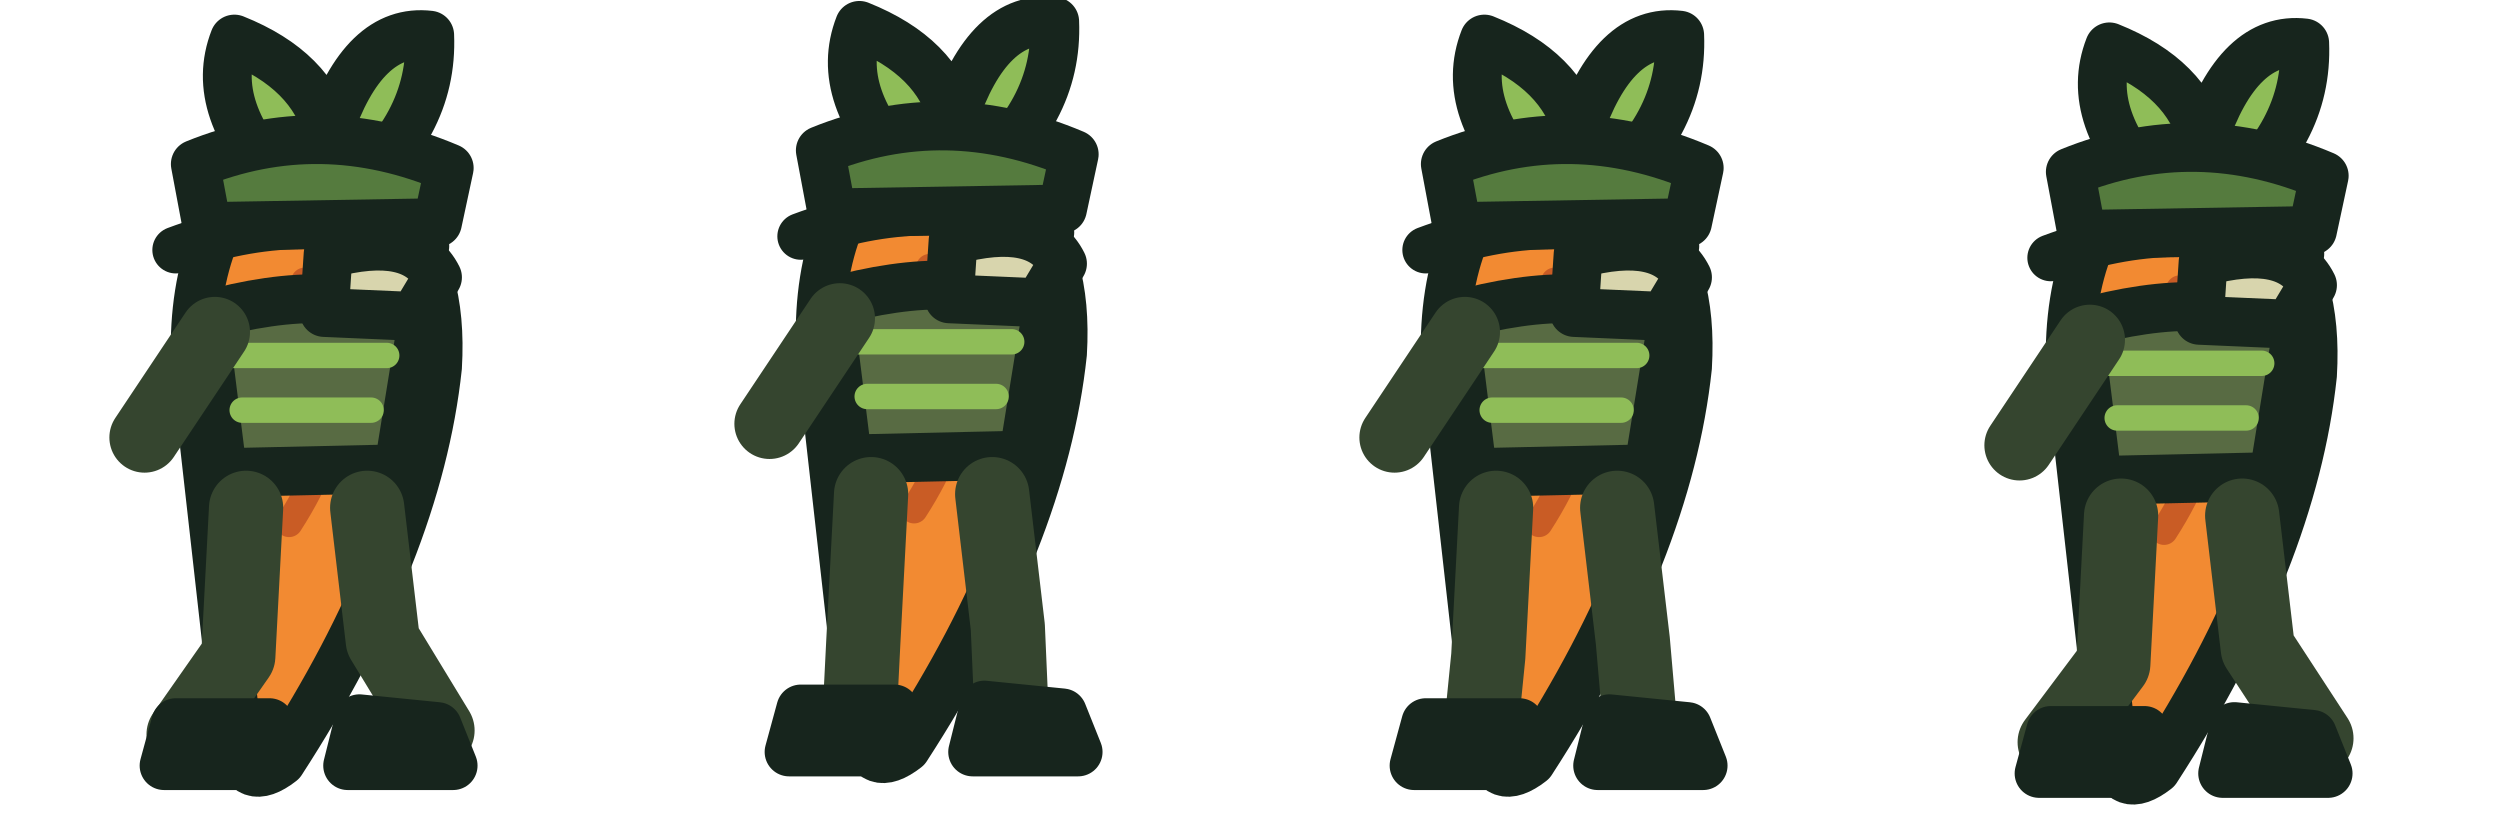
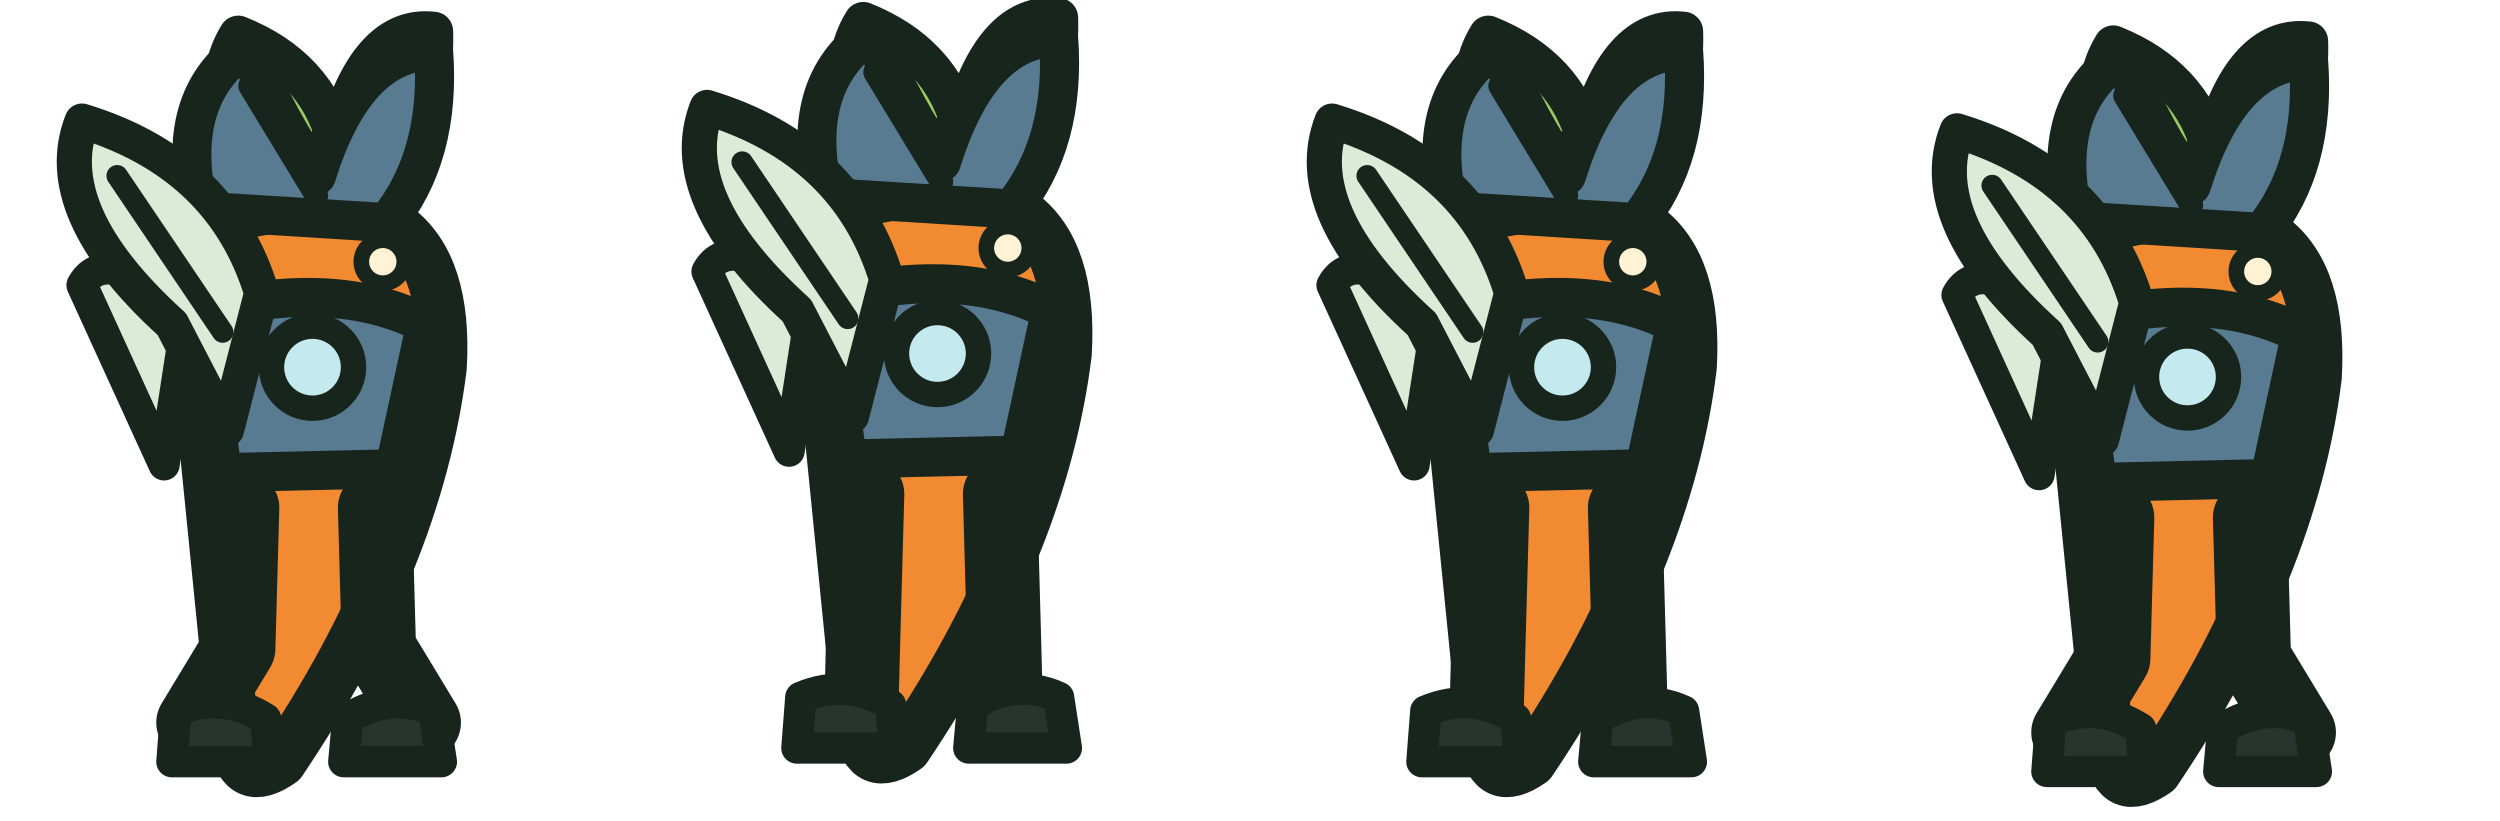
<svg xmlns="http://www.w3.org/2000/svg" width="256" height="84" viewBox="0 0 64 21">
  <g>
    <g transform="translate(0 0)">
-       <g transform="translate(0 0)" stroke="#17251d" stroke-width="1.25" stroke-linejoin="round" stroke-linecap="round">
-         <path d="M6.2 4.8 Q11.5 4.3 11.2 9.4 Q10.7 14.1 7.2 19.5 Q6.3 20.2 6.1 19.1 L5.2 11.1 Q4.5 7.1 6.2 4.8Z" fill="#f28a32" />
-         <path d="M7.8 7.2 Q9.6 10 7.4 13.4" fill="none" stroke="#c95c25" stroke-width=".7" />
-         <path d="M7.3 4.8 Q5.3 2.8 6 1 Q8 1.8 8.4 3.4 Q9.3 .7 11 .9 Q11.1 3.3 8.8 5" fill="#8fbd58" />
-         <path d="M5 4.2 Q8.2 2.9 11.5 4.3 L11.2 5.7 L5.3 5.8Z" fill="#557b3e" />
-         <path d="M5.2 8.1 Q8.7 7.1 10.8 8.3 L10.2 12 L5.7 12.1Z" fill="#586b43" />
-         <path d="M6 9.1 L9.9 9.1 M6.2 10.5 L9.5 10.5" stroke="#8fbd58" fill="none" stroke-width=".65" />
-         <path d="M5.5 8.5 L3.7 11.2" stroke="#35452f" stroke-width="1.8" fill="none" />
-         <path d="M6.3 13 L6.1 16.8 L4.70 18.8 M9.4 13 L9.8 16.4 L11.20 18.7" stroke="#35452f" stroke-width="1.9" fill="none" />
-         <path d="M4.5 18.5 L6.9 18.5 L7 19.6 L4.2 19.6Z M9.2 18.4 L11.2 18.6 L11.6 19.6 L8.9 19.6Z" fill="#28342d" />
-         <path d="M8.4 6.5 Q10.6 5.9 11.2 7.1 L10.6 8.1 L8.3 8Z" fill="#d8d5ad" />
-         <path d="M4.5 6.4 Q7.7 5.2 10.9 6.3" stroke="#17251d" fill="none" stroke-width="1.2" />
+       <g transform="translate(0 0)">
+         <path d="M7.2 5 Q5 2.7 6.1 .9 Q8.1 1.7 8.6 3.6 Q9.4 .6 11.1 .8 Q11.2 3.3 8.8 5.2Z" fill="#9acb62" stroke="#17251d" stroke-width="1.0" stroke-linejoin="round" stroke-linecap="round" />
+         <path d="M6.1 5.5 Q11.6 4.2 11.3 9.4 Q10.7 14.3 7.2 19.5 Q6.2 20.2 6 19 L5.2 11 Q4.5 7.5 6.1 5.5Z" fill="#f28a32" stroke="#17251d" stroke-width="1.3" stroke-linejoin="round" stroke-linecap="round" />
+         <path d="M6.2 13 L6.1 16.6 L4.95 18.5 M9.6 13 L9.7 16.6 L10.85 18.5" stroke="#17251d" stroke-width="1.9" stroke-linejoin="round" stroke-linecap="round" fill="none" />
+         <path d="M4.5 18.2 Q5.7 17.7 6.8 18.4 L6.9 19.5 L4.4 19.5Z M8.9 18.4 Q10 17.7 11.1 18.2 L11.3 19.5 L8.8 19.5Z" fill="#28342d" stroke="#17251d" stroke-width="0.8" stroke-linejoin="round" stroke-linecap="round" />
+         <path d="M5.1 8 Q8.6 7.1 10.9 8.3 L10.1 12 L5.7 12.1Z" fill="#587b91" stroke="#17251d" stroke-width="1.0" stroke-linejoin="round" stroke-linecap="round" />
+         <path d="M4.8 8 Q2.7 6.2 2.1 7.3 L4.2 11.9Z" fill="#dcebd8" stroke="#17251d" stroke-width="0.8" stroke-linejoin="round" stroke-linecap="round" />
+         <path d="M5.1 5.4 Q4.4 2.5 6.3 1.2 Q7.2 3.2 8.1 4.5 Q9.1 1.3 11.1 1.3 Q11.3 4 9.9 5.7Z" fill="#587b91" stroke="#17251d" stroke-width="1.0" stroke-linejoin="round" stroke-linecap="round" />
+         <path d="M6.4 2.2 L8.1 5" fill="#d6e9d5" stroke="#17251d" stroke-width="0.6" stroke-linejoin="round" stroke-linecap="round" />
+         <circle cx="9.8" cy="6.7" r=".55" fill="#fff2d5" stroke="#17251d" stroke-width=".4" />
+         <circle cx="8" cy="9.4" r="1.05" fill="#c4e9ef" stroke="#17251d" stroke-width=".65" />
+         <path d="M4.4 8.3 Q1.2 5.4 2.1 3.1 Q5.7 4.2 6.7 7.5 L5.8 11Z" fill="#dcebd8" stroke="#17251d" stroke-width="0.9" stroke-linejoin="round" stroke-linecap="round" />
+         <path d="M3 4.5 L5.7 8.5" fill="#d6e9d5" stroke="#17251d" stroke-width="0.55" stroke-linejoin="round" stroke-linecap="round" />
      </g>
    </g>
    <g transform="translate(16 0)">
-       <g transform="translate(0 -0.35)" stroke="#17251d" stroke-width="1.25" stroke-linejoin="round" stroke-linecap="round">
-         <path d="M6.2 4.8 Q11.5 4.3 11.2 9.4 Q10.7 14.1 7.2 19.5 Q6.3 20.2 6.1 19.1 L5.2 11.1 Q4.5 7.1 6.2 4.8Z" fill="#f28a32" />
-         <path d="M7.8 7.2 Q9.6 10 7.4 13.4" fill="none" stroke="#c95c25" stroke-width=".7" />
-         <path d="M7.3 4.8 Q5.3 2.8 6 1 Q8 1.8 8.4 3.4 Q9.3 .7 11 .9 Q11.1 3.3 8.8 5" fill="#8fbd58" />
-         <path d="M5 4.2 Q8.2 2.9 11.5 4.3 L11.2 5.7 L5.3 5.8Z" fill="#557b3e" />
-         <path d="M5.2 8.1 Q8.7 7.1 10.8 8.3 L10.2 12 L5.7 12.1Z" fill="#586b43" />
-         <path d="M6 9.1 L9.9 9.1 M6.2 10.5 L9.5 10.5" stroke="#8fbd58" fill="none" stroke-width=".65" />
-         <path d="M5.5 8.5 L3.7 11.2" stroke="#35452f" stroke-width="1.8" fill="none" />
-         <path d="M6.3 13 L6.1 16.8 L6.00 18.8 M9.4 13 L9.8 16.4 L9.90 18.7" stroke="#35452f" stroke-width="1.9" fill="none" />
-         <path d="M4.5 18.5 L6.9 18.5 L7 19.6 L4.2 19.6Z M9.2 18.4 L11.2 18.6 L11.6 19.6 L8.9 19.6Z" fill="#28342d" />
-         <path d="M8.4 6.5 Q10.6 5.9 11.2 7.1 L10.6 8.1 L8.3 8Z" fill="#d8d5ad" />
-         <path d="M4.5 6.4 Q7.7 5.2 10.9 6.3" stroke="#17251d" fill="none" stroke-width="1.2" />
+       <g transform="translate(0 -0.35)">
+         <path d="M7.2 5 Q5 2.7 6.1 .9 Q8.1 1.7 8.6 3.6 Q9.4 .6 11.1 .8 Q11.2 3.3 8.8 5.2Z" fill="#9acb62" stroke="#17251d" stroke-width="1.0" stroke-linejoin="round" stroke-linecap="round" />
+         <path d="M6.1 5.5 Q11.6 4.2 11.3 9.4 Q10.7 14.3 7.2 19.5 Q6.2 20.2 6 19 L5.2 11 Q4.5 7.5 6.1 5.5Z" fill="#f28a32" stroke="#17251d" stroke-width="1.3" stroke-linejoin="round" stroke-linecap="round" />
+         <path d="M6.2 13 L6.1 16.6 L6.05 18.5 M9.6 13 L9.7 16.6 L9.75 18.5" stroke="#17251d" stroke-width="1.9" stroke-linejoin="round" stroke-linecap="round" fill="none" />
+         <path d="M4.5 18.2 Q5.7 17.7 6.8 18.4 L6.9 19.5 L4.4 19.5Z M8.9 18.4 Q10 17.7 11.1 18.2 L11.3 19.5 L8.8 19.5Z" fill="#28342d" stroke="#17251d" stroke-width="0.8" stroke-linejoin="round" stroke-linecap="round" />
+         <path d="M5.1 8 Q8.6 7.1 10.9 8.3 L10.1 12 L5.7 12.1Z" fill="#587b91" stroke="#17251d" stroke-width="1.0" stroke-linejoin="round" stroke-linecap="round" />
+         <path d="M4.8 8 Q2.7 6.2 2.1 7.3 L4.2 11.9Z" fill="#dcebd8" stroke="#17251d" stroke-width="0.8" stroke-linejoin="round" stroke-linecap="round" />
+         <path d="M5.1 5.4 Q4.4 2.5 6.3 1.2 Q7.2 3.2 8.1 4.5 Q9.1 1.3 11.1 1.3 Q11.3 4 9.9 5.7Z" fill="#587b91" stroke="#17251d" stroke-width="1.0" stroke-linejoin="round" stroke-linecap="round" />
+         <path d="M6.4 2.2 L8.1 5" fill="#d6e9d5" stroke="#17251d" stroke-width="0.6" stroke-linejoin="round" stroke-linecap="round" />
+         <circle cx="9.8" cy="6.7" r=".55" fill="#fff2d5" stroke="#17251d" stroke-width=".4" />
+         <circle cx="8" cy="9.4" r="1.05" fill="#c4e9ef" stroke="#17251d" stroke-width=".65" />
+         <path d="M4.4 8.3 Q1.2 5.4 2.1 3.1 Q5.7 4.2 6.7 7.5 L5.8 11Z" fill="#dcebd8" stroke="#17251d" stroke-width="0.9" stroke-linejoin="round" stroke-linecap="round" />
+         <path d="M3 4.5 L5.7 8.5" fill="#d6e9d5" stroke="#17251d" stroke-width="0.55" stroke-linejoin="round" stroke-linecap="round" />
      </g>
    </g>
    <g transform="translate(32 0)">
-       <g transform="translate(0 0)" stroke="#17251d" stroke-width="1.25" stroke-linejoin="round" stroke-linecap="round">
-         <path d="M6.2 4.8 Q11.5 4.3 11.2 9.4 Q10.7 14.1 7.2 19.5 Q6.3 20.2 6.1 19.1 L5.2 11.1 Q4.5 7.1 6.2 4.8Z" fill="#f28a32" />
-         <path d="M7.8 7.2 Q9.6 10 7.4 13.4" fill="none" stroke="#c95c25" stroke-width=".7" />
-         <path d="M7.3 4.8 Q5.3 2.8 6 1 Q8 1.8 8.4 3.4 Q9.3 .7 11 .9 Q11.1 3.3 8.8 5" fill="#8fbd58" />
-         <path d="M5 4.2 Q8.2 2.9 11.5 4.3 L11.2 5.7 L5.3 5.8Z" fill="#557b3e" />
-         <path d="M5.2 8.1 Q8.7 7.1 10.8 8.3 L10.2 12 L5.7 12.1Z" fill="#586b43" />
-         <path d="M6 9.1 L9.9 9.1 M6.2 10.5 L9.5 10.5" stroke="#8fbd58" fill="none" stroke-width=".65" />
-         <path d="M5.5 8.5 L3.7 11.2" stroke="#35452f" stroke-width="1.8" fill="none" />
-         <path d="M6.3 13 L6.1 16.8 L5.90 18.8 M9.4 13 L9.8 16.4 L10.00 18.7" stroke="#35452f" stroke-width="1.9" fill="none" />
-         <path d="M4.5 18.5 L6.9 18.5 L7 19.6 L4.2 19.6Z M9.2 18.4 L11.2 18.6 L11.6 19.6 L8.9 19.6Z" fill="#28342d" />
-         <path d="M8.4 6.5 Q10.6 5.9 11.2 7.1 L10.6 8.1 L8.3 8Z" fill="#d8d5ad" />
-         <path d="M4.5 6.4 Q7.7 5.2 10.9 6.3" stroke="#17251d" fill="none" stroke-width="1.2" />
+       <g transform="translate(0 0)">
+         <path d="M7.2 5 Q5 2.7 6.1 .9 Q8.1 1.7 8.6 3.6 Q9.4 .6 11.1 .8 Q11.2 3.3 8.8 5.2Z" fill="#9acb62" stroke="#17251d" stroke-width="1.0" stroke-linejoin="round" stroke-linecap="round" />
+         <path d="M6.1 5.5 Q11.6 4.2 11.3 9.4 Q10.7 14.3 7.2 19.5 Q6.2 20.2 6 19 L5.2 11 Q4.5 7.5 6.1 5.5Z" fill="#f28a32" stroke="#17251d" stroke-width="1.3" stroke-linejoin="round" stroke-linecap="round" />
+         <path d="M6.2 13 L6.1 16.6 L6.05 18.5 M9.6 13 L9.7 16.6 L9.75 18.5" stroke="#17251d" stroke-width="1.9" stroke-linejoin="round" stroke-linecap="round" fill="none" />
+         <path d="M4.5 18.2 Q5.7 17.7 6.8 18.4 L6.9 19.5 L4.4 19.5Z M8.9 18.4 Q10 17.7 11.1 18.2 L11.3 19.5 L8.8 19.5Z" fill="#28342d" stroke="#17251d" stroke-width="0.8" stroke-linejoin="round" stroke-linecap="round" />
+         <path d="M5.1 8 Q8.6 7.1 10.9 8.3 L10.1 12 L5.7 12.1Z" fill="#587b91" stroke="#17251d" stroke-width="1.0" stroke-linejoin="round" stroke-linecap="round" />
+         <path d="M4.8 8 Q2.7 6.2 2.1 7.3 L4.2 11.9Z" fill="#dcebd8" stroke="#17251d" stroke-width="0.8" stroke-linejoin="round" stroke-linecap="round" />
+         <path d="M5.1 5.4 Q4.4 2.5 6.3 1.2 Q7.2 3.2 8.1 4.5 Q9.1 1.3 11.1 1.3 Q11.3 4 9.9 5.7Z" fill="#587b91" stroke="#17251d" stroke-width="1.0" stroke-linejoin="round" stroke-linecap="round" />
+         <path d="M6.4 2.2 L8.1 5" fill="#d6e9d5" stroke="#17251d" stroke-width="0.6" stroke-linejoin="round" stroke-linecap="round" />
+         <circle cx="9.8" cy="6.7" r=".55" fill="#fff2d5" stroke="#17251d" stroke-width=".4" />
+         <circle cx="8" cy="9.4" r="1.05" fill="#c4e9ef" stroke="#17251d" stroke-width=".65" />
+         <path d="M4.4 8.3 Q1.2 5.4 2.1 3.1 Q5.7 4.2 6.7 7.5 L5.8 11Z" fill="#dcebd8" stroke="#17251d" stroke-width="0.9" stroke-linejoin="round" stroke-linecap="round" />
+         <path d="M3 4.5 L5.7 8.5" fill="#d6e9d5" stroke="#17251d" stroke-width="0.55" stroke-linejoin="round" stroke-linecap="round" />
      </g>
    </g>
    <g transform="translate(48 0)">
-       <g transform="translate(0 0.2)" stroke="#17251d" stroke-width="1.25" stroke-linejoin="round" stroke-linecap="round">
-         <path d="M6.2 4.8 Q11.5 4.3 11.2 9.4 Q10.7 14.1 7.2 19.5 Q6.3 20.2 6.1 19.1 L5.2 11.1 Q4.5 7.1 6.2 4.8Z" fill="#f28a32" />
-         <path d="M7.8 7.2 Q9.6 10 7.4 13.4" fill="none" stroke="#c95c25" stroke-width=".7" />
-         <path d="M7.3 4.8 Q5.3 2.8 6 1 Q8 1.8 8.4 3.4 Q9.3 .7 11 .9 Q11.1 3.3 8.8 5" fill="#8fbd58" />
-         <path d="M5 4.2 Q8.2 2.9 11.5 4.3 L11.2 5.7 L5.3 5.8Z" fill="#557b3e" />
-         <path d="M5.2 8.1 Q8.7 7.1 10.8 8.3 L10.2 12 L5.7 12.1Z" fill="#586b43" />
-         <path d="M6 9.1 L9.9 9.1 M6.2 10.5 L9.5 10.5" stroke="#8fbd58" fill="none" stroke-width=".65" />
-         <path d="M5.5 8.5 L3.7 11.2" stroke="#35452f" stroke-width="1.8" fill="none" />
-         <path d="M6.3 13 L6.1 16.8 L4.60 18.8 M9.4 13 L9.8 16.4 L11.30 18.7" stroke="#35452f" stroke-width="1.9" fill="none" />
-         <path d="M4.5 18.5 L6.9 18.5 L7 19.6 L4.2 19.6Z M9.2 18.4 L11.2 18.6 L11.6 19.6 L8.9 19.6Z" fill="#28342d" />
-         <path d="M8.4 6.5 Q10.6 5.9 11.2 7.1 L10.6 8.1 L8.3 8Z" fill="#d8d5ad" />
-         <path d="M4.5 6.4 Q7.7 5.2 10.9 6.3" stroke="#17251d" fill="none" stroke-width="1.2" />
+       <g transform="translate(0 0.25)">
+         <path d="M7.2 5 Q5 2.7 6.1 .9 Q8.1 1.7 8.6 3.6 Q9.4 .6 11.1 .8 Q11.2 3.3 8.8 5.2Z" fill="#9acb62" stroke="#17251d" stroke-width="1.0" stroke-linejoin="round" stroke-linecap="round" />
+         <path d="M6.1 5.5 Q11.6 4.2 11.3 9.4 Q10.7 14.3 7.2 19.5 Q6.2 20.2 6 19 L5.2 11 Q4.5 7.5 6.1 5.5Z" fill="#f28a32" stroke="#17251d" stroke-width="1.3" stroke-linejoin="round" stroke-linecap="round" />
+         <path d="M6.2 13 L6.1 16.6 L4.95 18.5 M9.6 13 L9.7 16.6 L10.85 18.5" stroke="#17251d" stroke-width="1.9" stroke-linejoin="round" stroke-linecap="round" fill="none" />
+         <path d="M4.5 18.2 Q5.7 17.7 6.8 18.4 L6.9 19.5 L4.4 19.5Z M8.9 18.4 Q10 17.7 11.1 18.2 L11.3 19.5 L8.8 19.5Z" fill="#28342d" stroke="#17251d" stroke-width="0.8" stroke-linejoin="round" stroke-linecap="round" />
+         <path d="M5.1 8 Q8.6 7.1 10.9 8.3 L10.1 12 L5.7 12.1Z" fill="#587b91" stroke="#17251d" stroke-width="1.0" stroke-linejoin="round" stroke-linecap="round" />
+         <path d="M4.8 8 Q2.7 6.2 2.1 7.3 L4.2 11.9Z" fill="#dcebd8" stroke="#17251d" stroke-width="0.8" stroke-linejoin="round" stroke-linecap="round" />
+         <path d="M5.1 5.4 Q4.4 2.5 6.3 1.2 Q7.2 3.2 8.1 4.5 Q9.1 1.3 11.1 1.3 Q11.3 4 9.9 5.7Z" fill="#587b91" stroke="#17251d" stroke-width="1.0" stroke-linejoin="round" stroke-linecap="round" />
+         <path d="M6.4 2.2 L8.1 5" fill="#d6e9d5" stroke="#17251d" stroke-width="0.6" stroke-linejoin="round" stroke-linecap="round" />
+         <circle cx="9.8" cy="6.7" r=".55" fill="#fff2d5" stroke="#17251d" stroke-width=".4" />
+         <circle cx="8" cy="9.4" r="1.05" fill="#c4e9ef" stroke="#17251d" stroke-width=".65" />
+         <path d="M4.4 8.3 Q1.2 5.4 2.1 3.1 Q5.7 4.2 6.7 7.5 L5.8 11Z" fill="#dcebd8" stroke="#17251d" stroke-width="0.9" stroke-linejoin="round" stroke-linecap="round" />
+         <path d="M3 4.5 L5.7 8.5" fill="#d6e9d5" stroke="#17251d" stroke-width="0.55" stroke-linejoin="round" stroke-linecap="round" />
      </g>
    </g>
  </g>
</svg>
